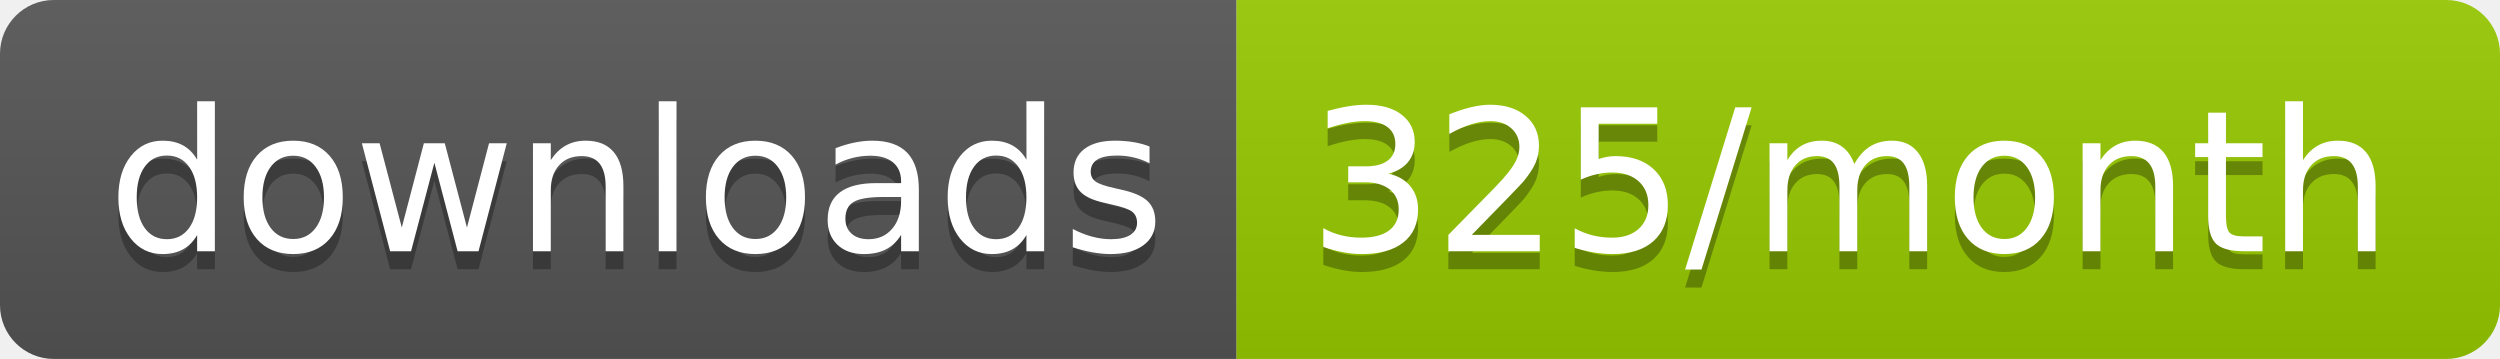
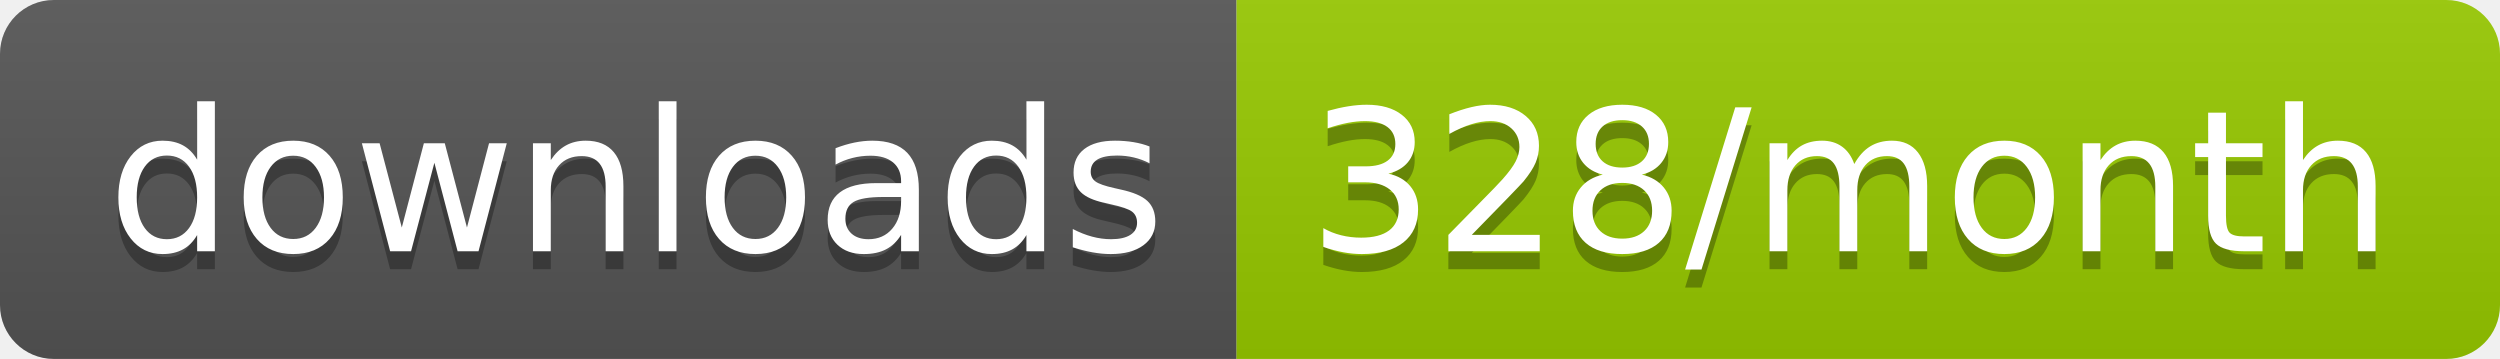
<svg xmlns="http://www.w3.org/2000/svg" width="139.3" height="20">
  <linearGradient id="smooth" x2="0" y2="100%">
    <stop offset="0" stop-color="#bbb" stop-opacity=".1" />
    <stop offset="1" stop-opacity=".1" />
  </linearGradient>
  <clipPath id="round">
    <rect width="139.3" height="20" rx="3" fill="#fff" />
  </clipPath>
  <g clip-path="url(#round)">
    <rect width="68.9" height="20" fill="#555" />
    <rect x="68.9" width="70.4" height="20" fill="#97CA00" />
    <rect width="139.3" height="20" fill="url(#smooth)" />
  </g>
  <g fill="#fff" text-anchor="middle" font-family="DejaVu Sans,Verdana,Geneva,sans-serif" font-size="110">
    <text x="354.5" y="150" fill="#010101" fill-opacity=".3" transform="scale(0.1)" textLength="589.0" lengthAdjust="spacing">downloads</text>
    <text x="354.5" y="140" transform="scale(0.1)" textLength="589.0" lengthAdjust="spacing">downloads</text>
-     <text x="1031.0" y="150" fill="#010101" fill-opacity=".3" transform="scale(0.1)" textLength="604.0" lengthAdjust="spacing">325/month</text>
-     <text x="1031.0" y="140" transform="scale(0.1)" textLength="604.0" lengthAdjust="spacing">325/month</text>
+     <text x="1031.0" y="150" fill="#010101" fill-opacity=".3" transform="scale(0.1)" textLength="604.0" lengthAdjust="spacing">328/month</text>
+     <text x="1031.0" y="140" transform="scale(0.1)" textLength="604.0" lengthAdjust="spacing">328/month</text>
  </g>
</svg>
